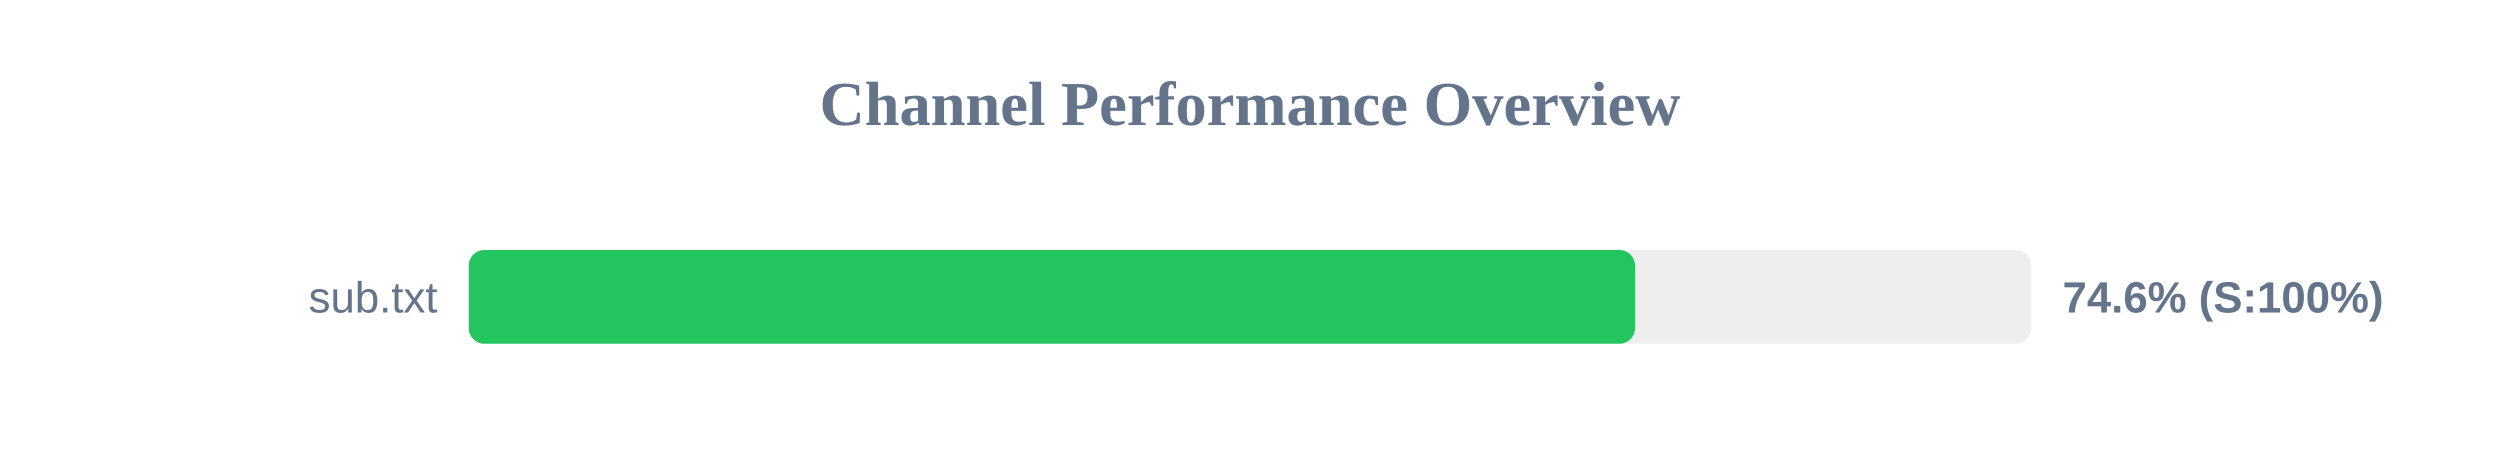
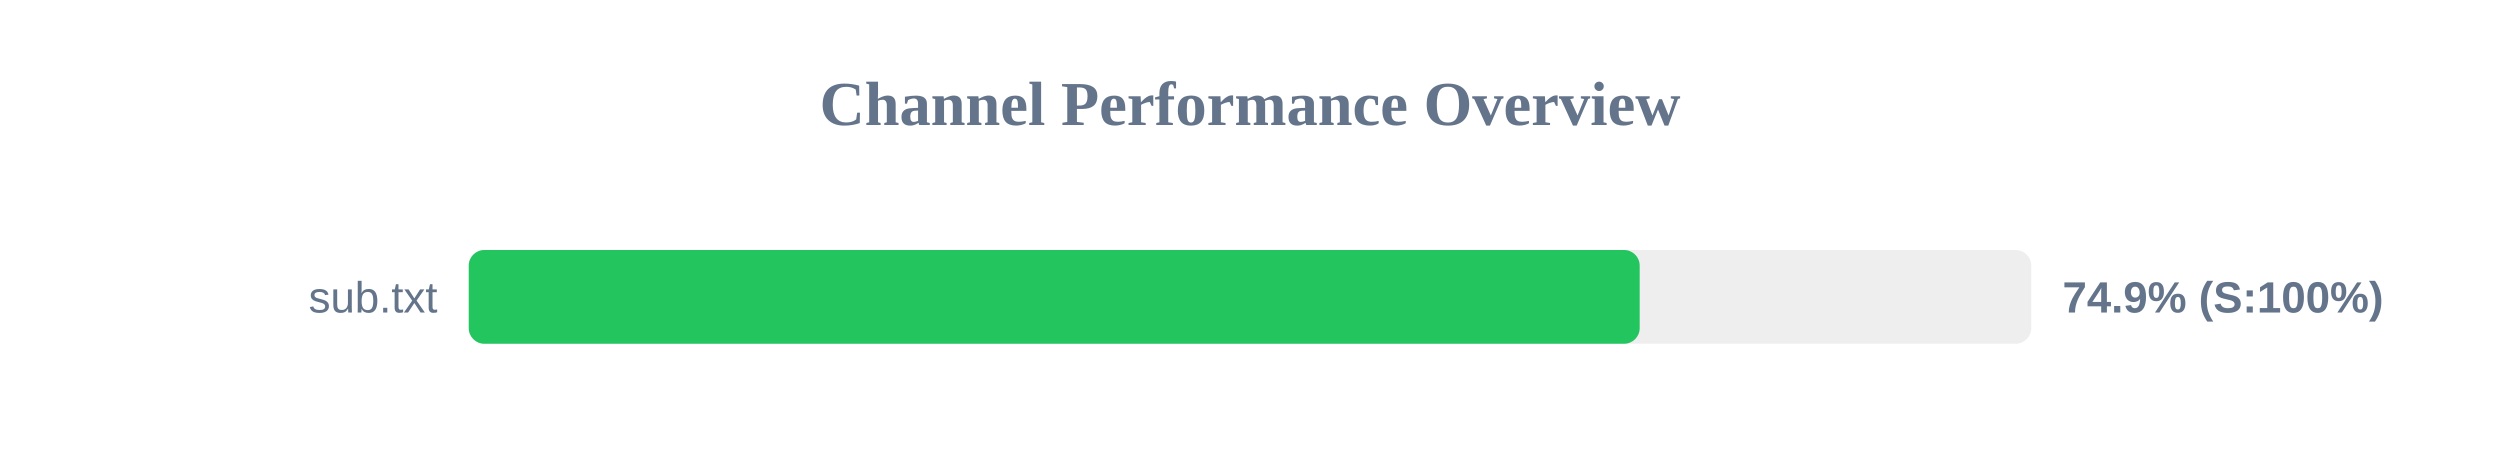
<svg xmlns="http://www.w3.org/2000/svg" width="800" height="150" version="1.1">
  <style>
        .row { font: 14px Arial; fill: #64748b; }
        .score { font: bold 14px Arial; fill: #64748b; }
    </style>
  <text x="400" y="40" text-anchor="middle" font-size="20px" font-weight="bold" fill="#64748b">Channel Performance Overview</text>
  <rect x="150" y="80" width="500" height="30" fill="#eee" rx="5" />
-   <rect x="150" y="80" width="373.2" height="30" fill="#22c55e" rx="5" />
+   <rect x="150" y="80" width="374.7" height="30" fill="#22c55e" rx="5" />
  <text x="140" y="100" text-anchor="end" class="row">sub.txt</text>
-   <text x="660" y="100" text-anchor="start" class="score">74.6% (S:100%)</text>
+   <text x="660" y="100" text-anchor="start" class="score">74.9% (S:100%)</text>
</svg>
